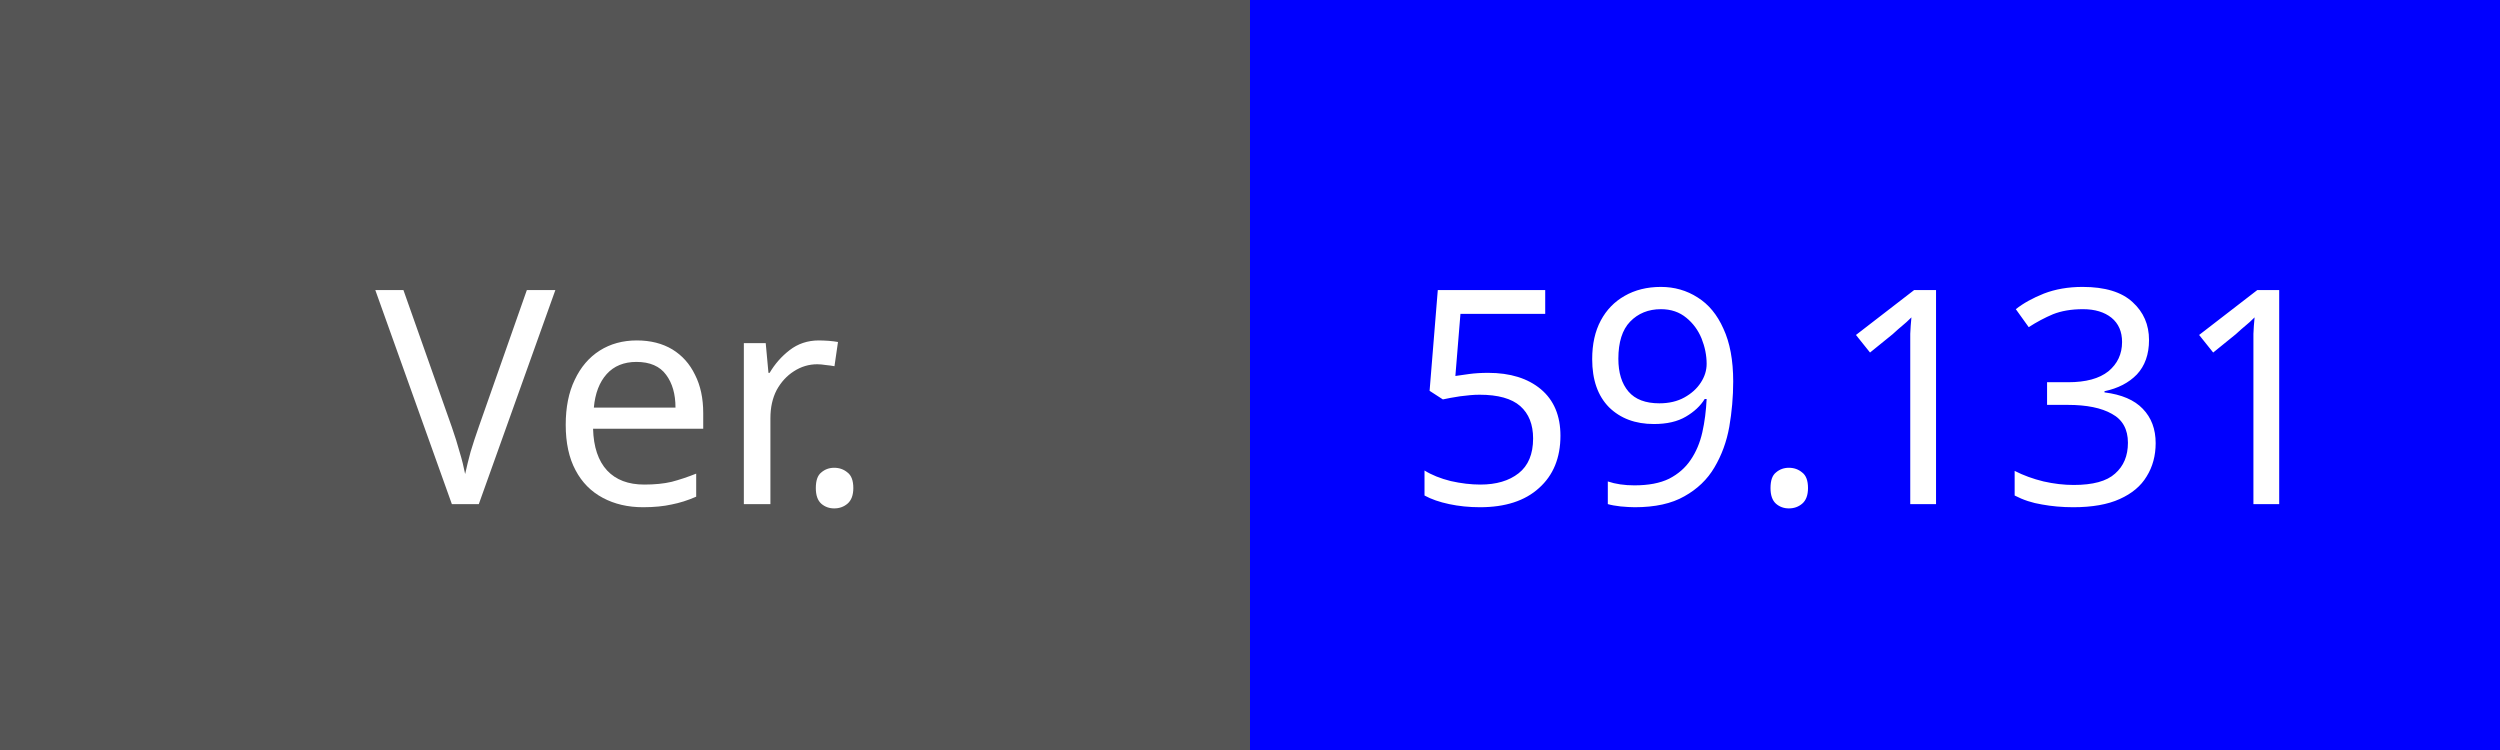
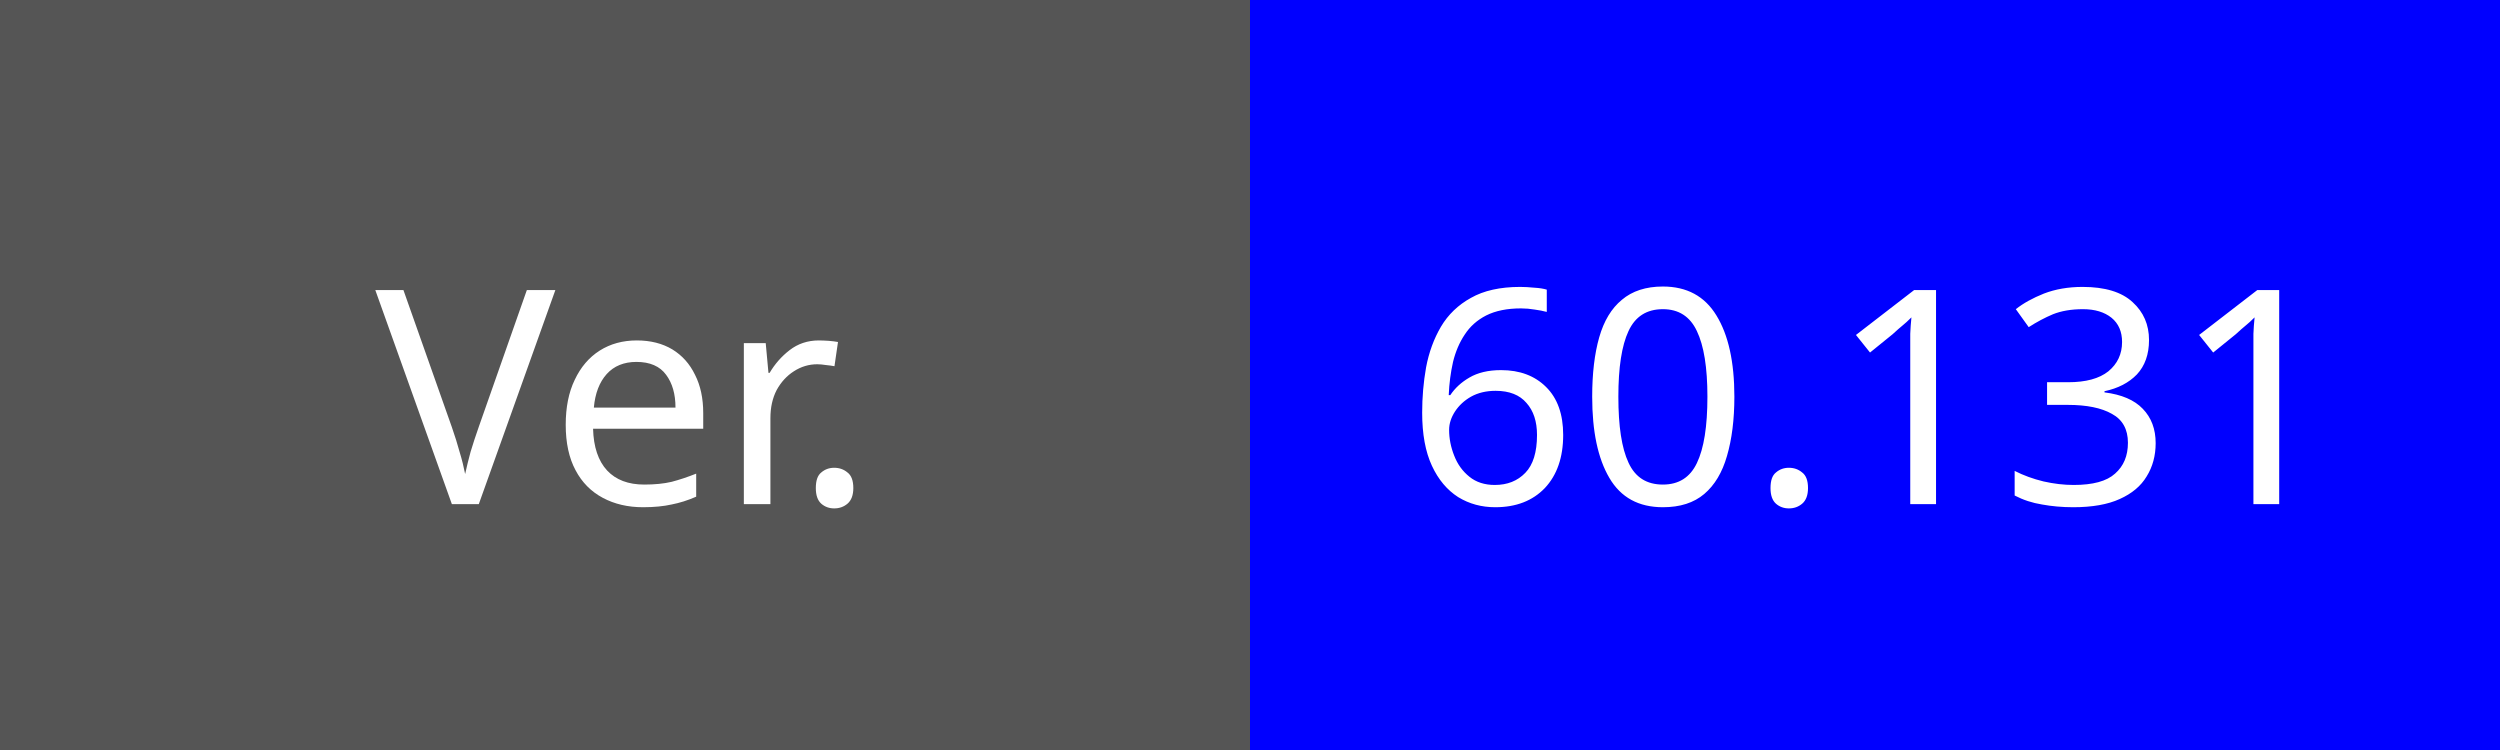
<svg xmlns="http://www.w3.org/2000/svg" width="100" height="30">
  <rect width="100" height="30" fill="#555" />
  <text x="25" y="16" fill="#fff" font-family="Verdana" font-size="12" text-anchor="middle" dominant-baseline="middle">Ver.</text>
  <rect x="50" width="50" height="30" fill="#0000FF" />
-   <text x="75" y="16" fill="#fff" font-family="Verdana" font-size="12" text-anchor="middle" dominant-baseline="middle">59.131</text>
+   <text x="75" y="16" fill="#fff" font-family="Verdana" font-size="12" text-anchor="middle" dominant-baseline="middle">60.131</text>
</svg>
